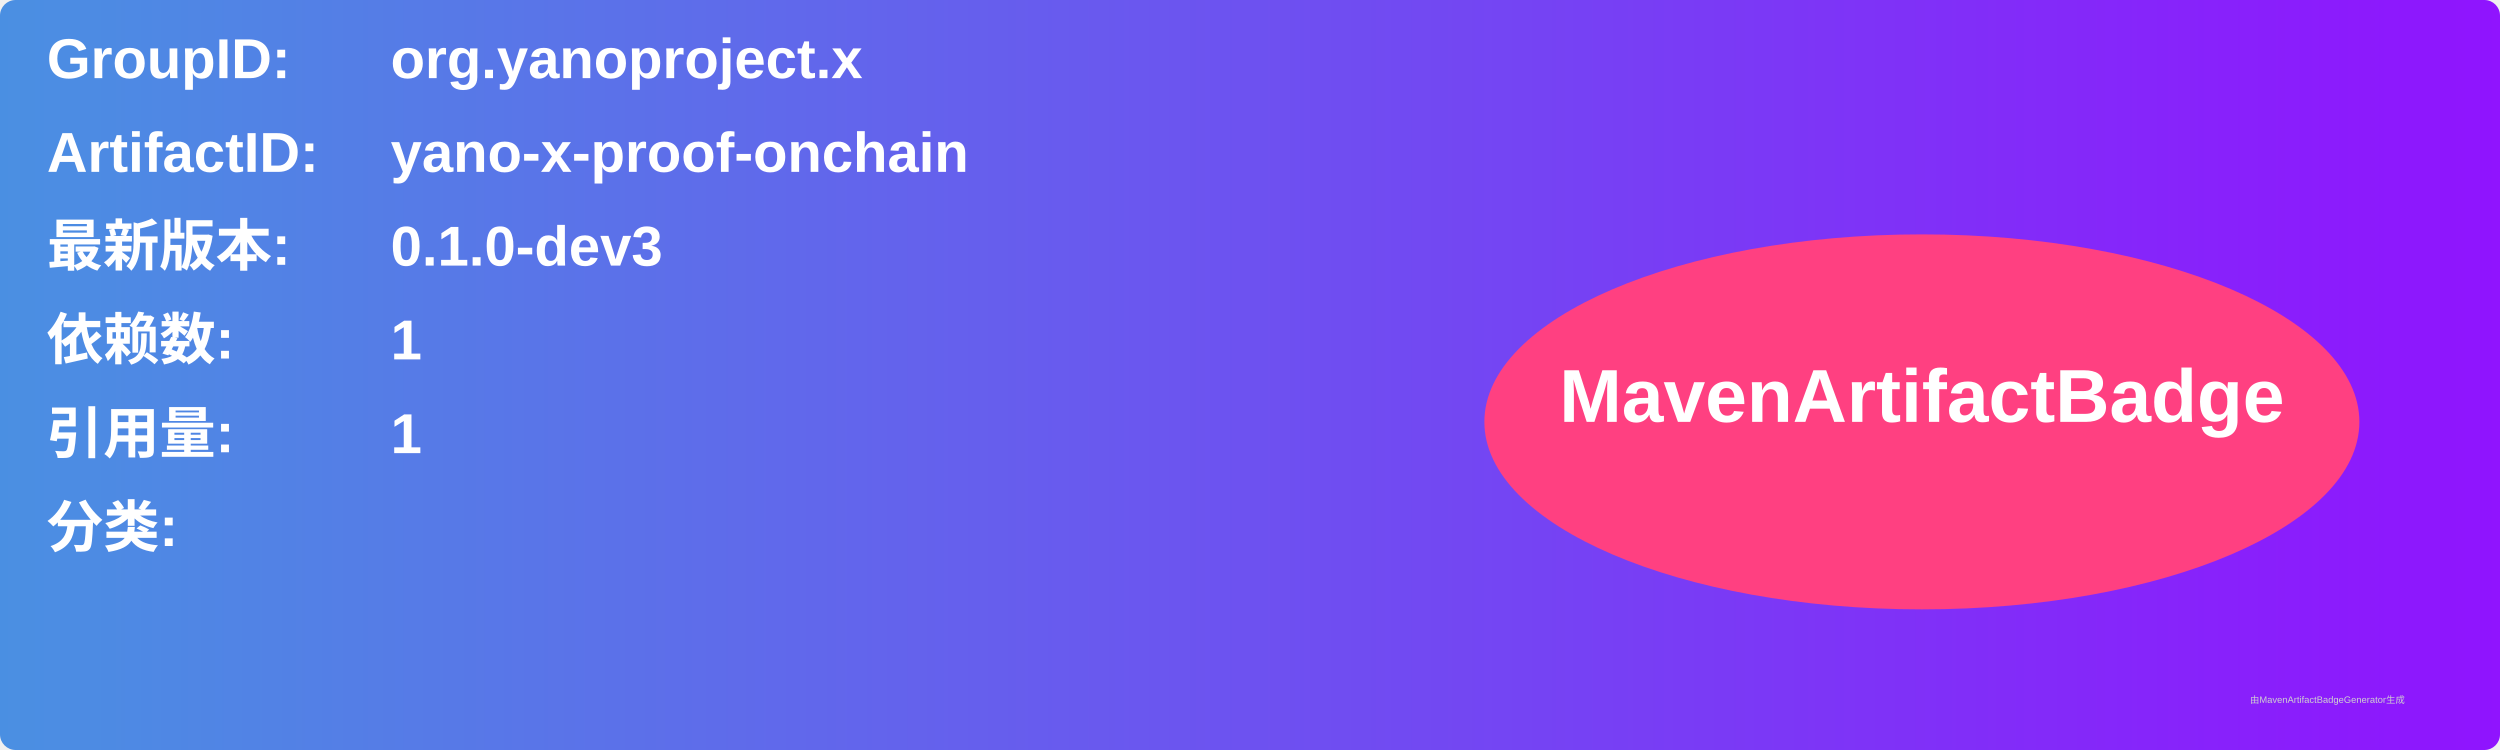
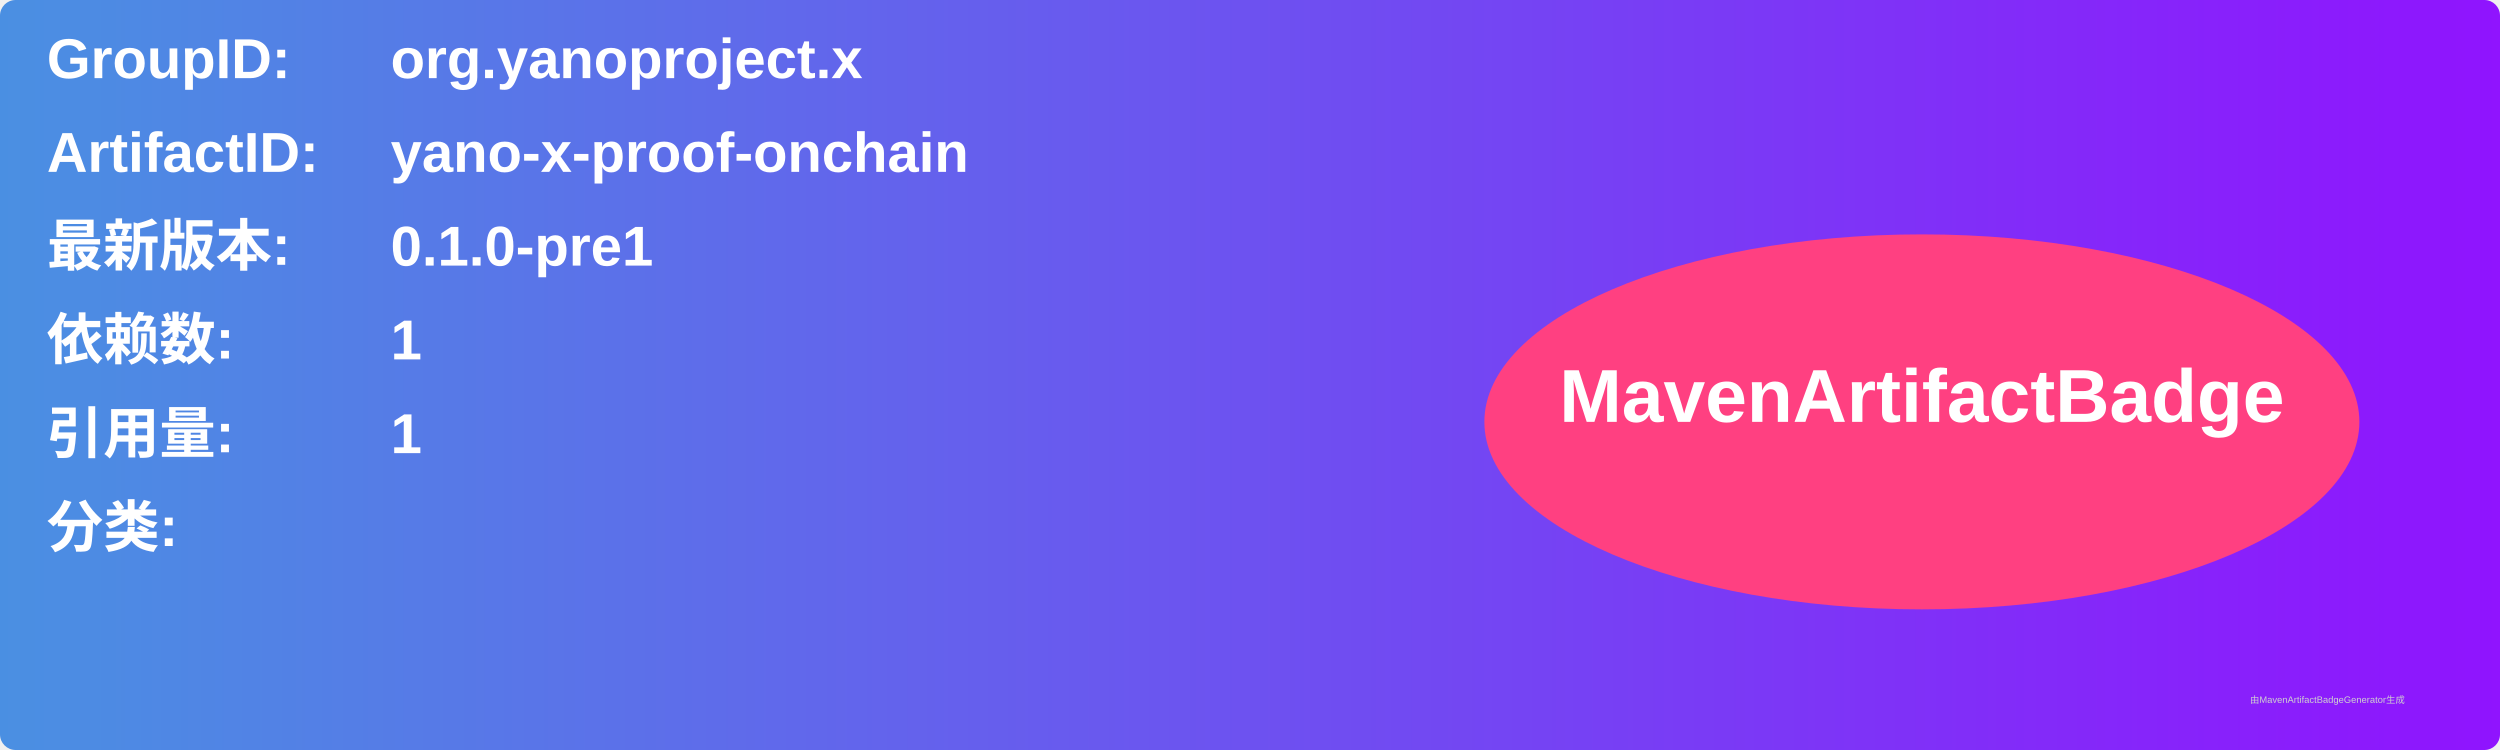
<svg xmlns="http://www.w3.org/2000/svg" width="800" height="240" viewBox="0 0 800 240">
  <linearGradient id="grad" x1="0%" y1="0%" x2="100%" y2="0%">
    <stop offset="0%" stop-color="#4a90e2" />
    <stop offset="100%" stop-color="#9013fe" />
  </linearGradient>
  <rect width="100%" height="100%" rx="5" ry="5" fill="url(#grad)" />
  <g transform="translate(15, 15)">
    <text x="0" y="10" font-family="Arial" font-size="18" fill="white" font-weight="bold" width="260">GroupID:</text>
    <text x="110" y="10" font-family="Arial" font-size="18" fill="white" font-weight="bold" width="460">org.yanoproject.x</text>
    <text x="0" y="40" font-family="Arial" font-size="18" fill="white" font-weight="bold" width="260">ArtifactID:</text>
    <text x="110" y="40" font-family="Arial" font-size="18" fill="white" font-weight="bold" width="460">yano-x-proof-onchain</text>
    <text x="0" y="70" font-family="Arial" font-size="18" fill="white" font-weight="bold">最新版本:</text>
    <text x="110" y="70" font-family="Arial" font-size="18" fill="white" font-weight="bold">
-       <tspan font-weight="bold">0.1.0-dev3</tspan>
+       <tspan font-weight="bold">0.1.0-pre1</tspan>
    </text>
    <text x="0" y="100" font-family="Arial" font-size="18" fill="white" font-weight="bold">依赖数: </text>
    <text x="110" y="100" font-family="Arial" font-size="18" fill="white">
      <tspan font-weight="bold">1</tspan>
    </text>
    <text x="0" y="130" font-family="Arial" font-size="18" fill="white" font-weight="bold">引用量: </text>
    <text x="110" y="130" font-family="Arial" font-size="18" fill="white">
      <tspan font-weight="bold">1</tspan>
    </text>
    <text x="0" y="160" font-family="Arial" font-size="18" fill="white" font-weight="bold">分类:</text>
    <text x="10" y="190" font-family="Arial" font-size="10" fill="white">
      <tspan font-weight="bold" />
    </text>
    <ellipse cx="600" cy="120" rx="140" ry="60" fill="#ff4081" />
    <text x="600" y="120" text-anchor="middle" font-family="Arial" font-size="24" fill="white" font-weight="bold">MavenArtifactBadge</text>
  </g>
  <text x="720" y="225" font-family="Arial" font-size="3" fill="#d0d0d0">由MavenArtifactBadgeGenerator生成</text>
</svg>
